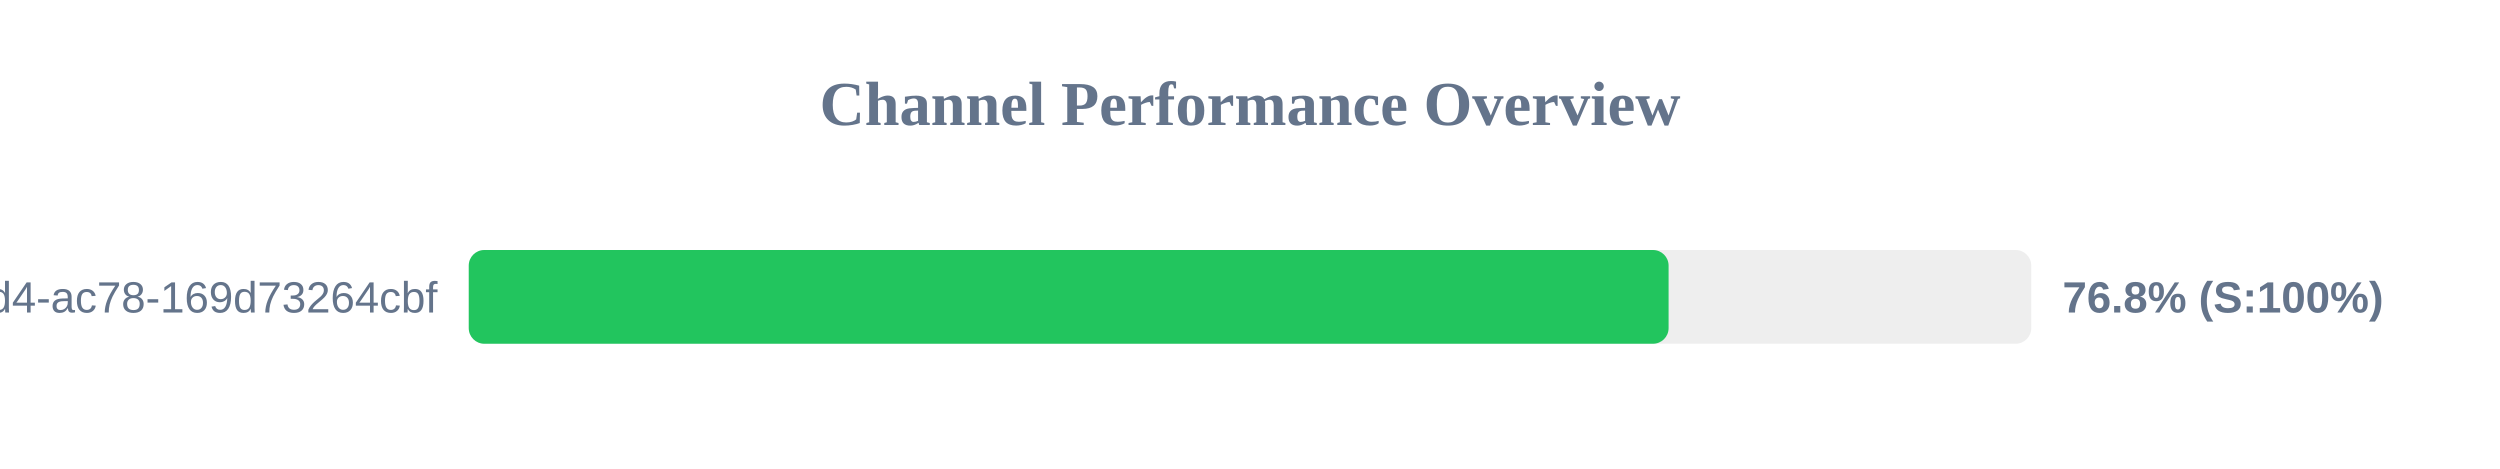
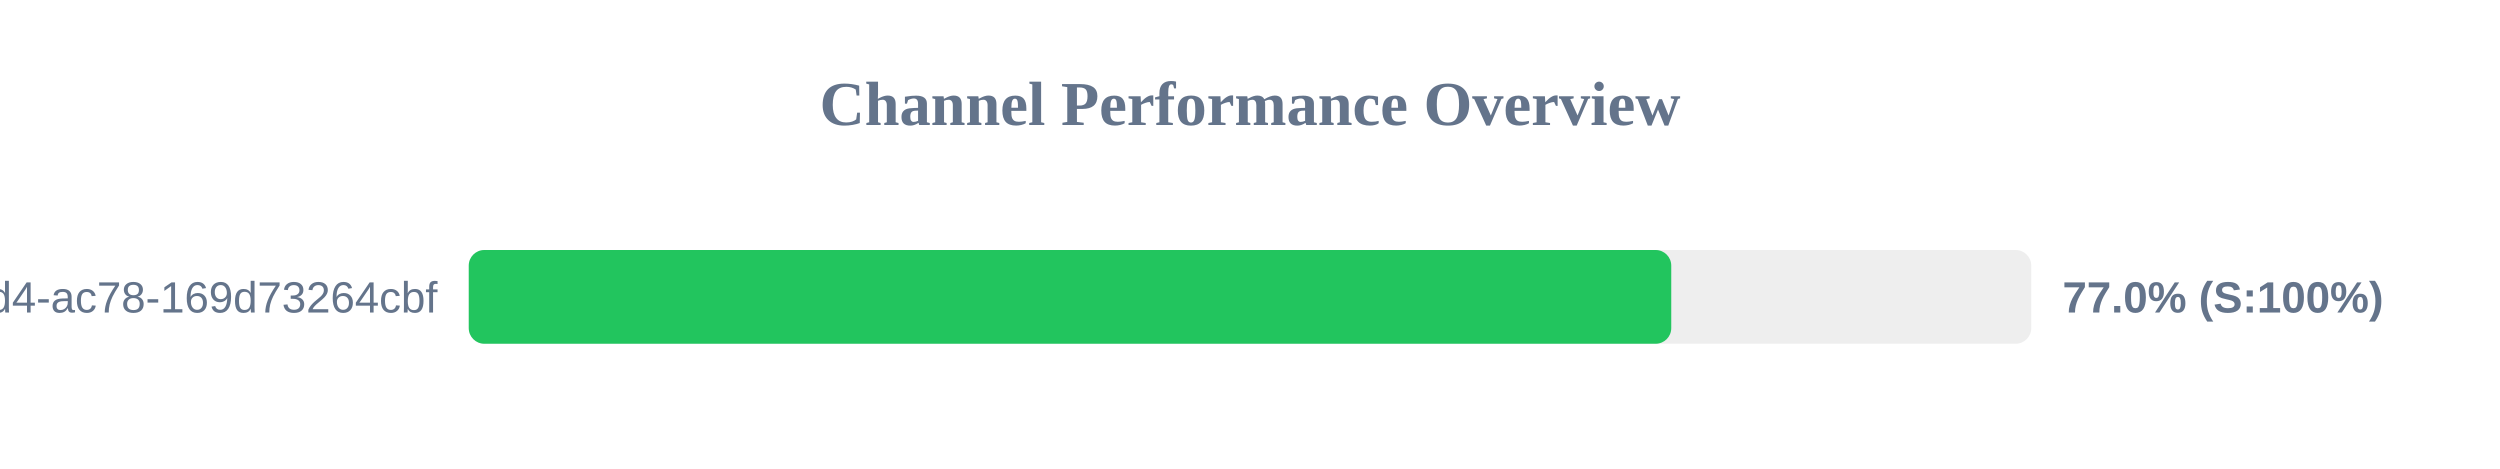
<svg xmlns="http://www.w3.org/2000/svg" width="800" height="150" version="1.1">
  <style>
        .row { font: 14px Arial; fill: #64748b; }
        .score { font: bold 14px Arial; fill: #64748b; }
    </style>
  <text x="400" y="40" text-anchor="middle" font-size="20px" font-weight="bold" fill="#64748b">Channel Performance Overview</text>
  <rect x="150" y="80" width="500" height="30" fill="#eee" rx="5" />
-   <rect x="150" y="80" width="383.95" height="30" fill="#22c55e" rx="5" />
+   <rect x="150" y="80" width="384.8" height="30" fill="#22c55e" rx="5" />
  <text x="140" y="100" text-anchor="end" class="row">?uuid=48c2c901-72e6-46d4-ac78-169d73264cbf</text>
-   <text x="660" y="100" text-anchor="start" class="score">76.8% (S:100%)</text>
+   <text x="660" y="100" text-anchor="start" class="score">77.0% (S:100%)</text>
</svg>
